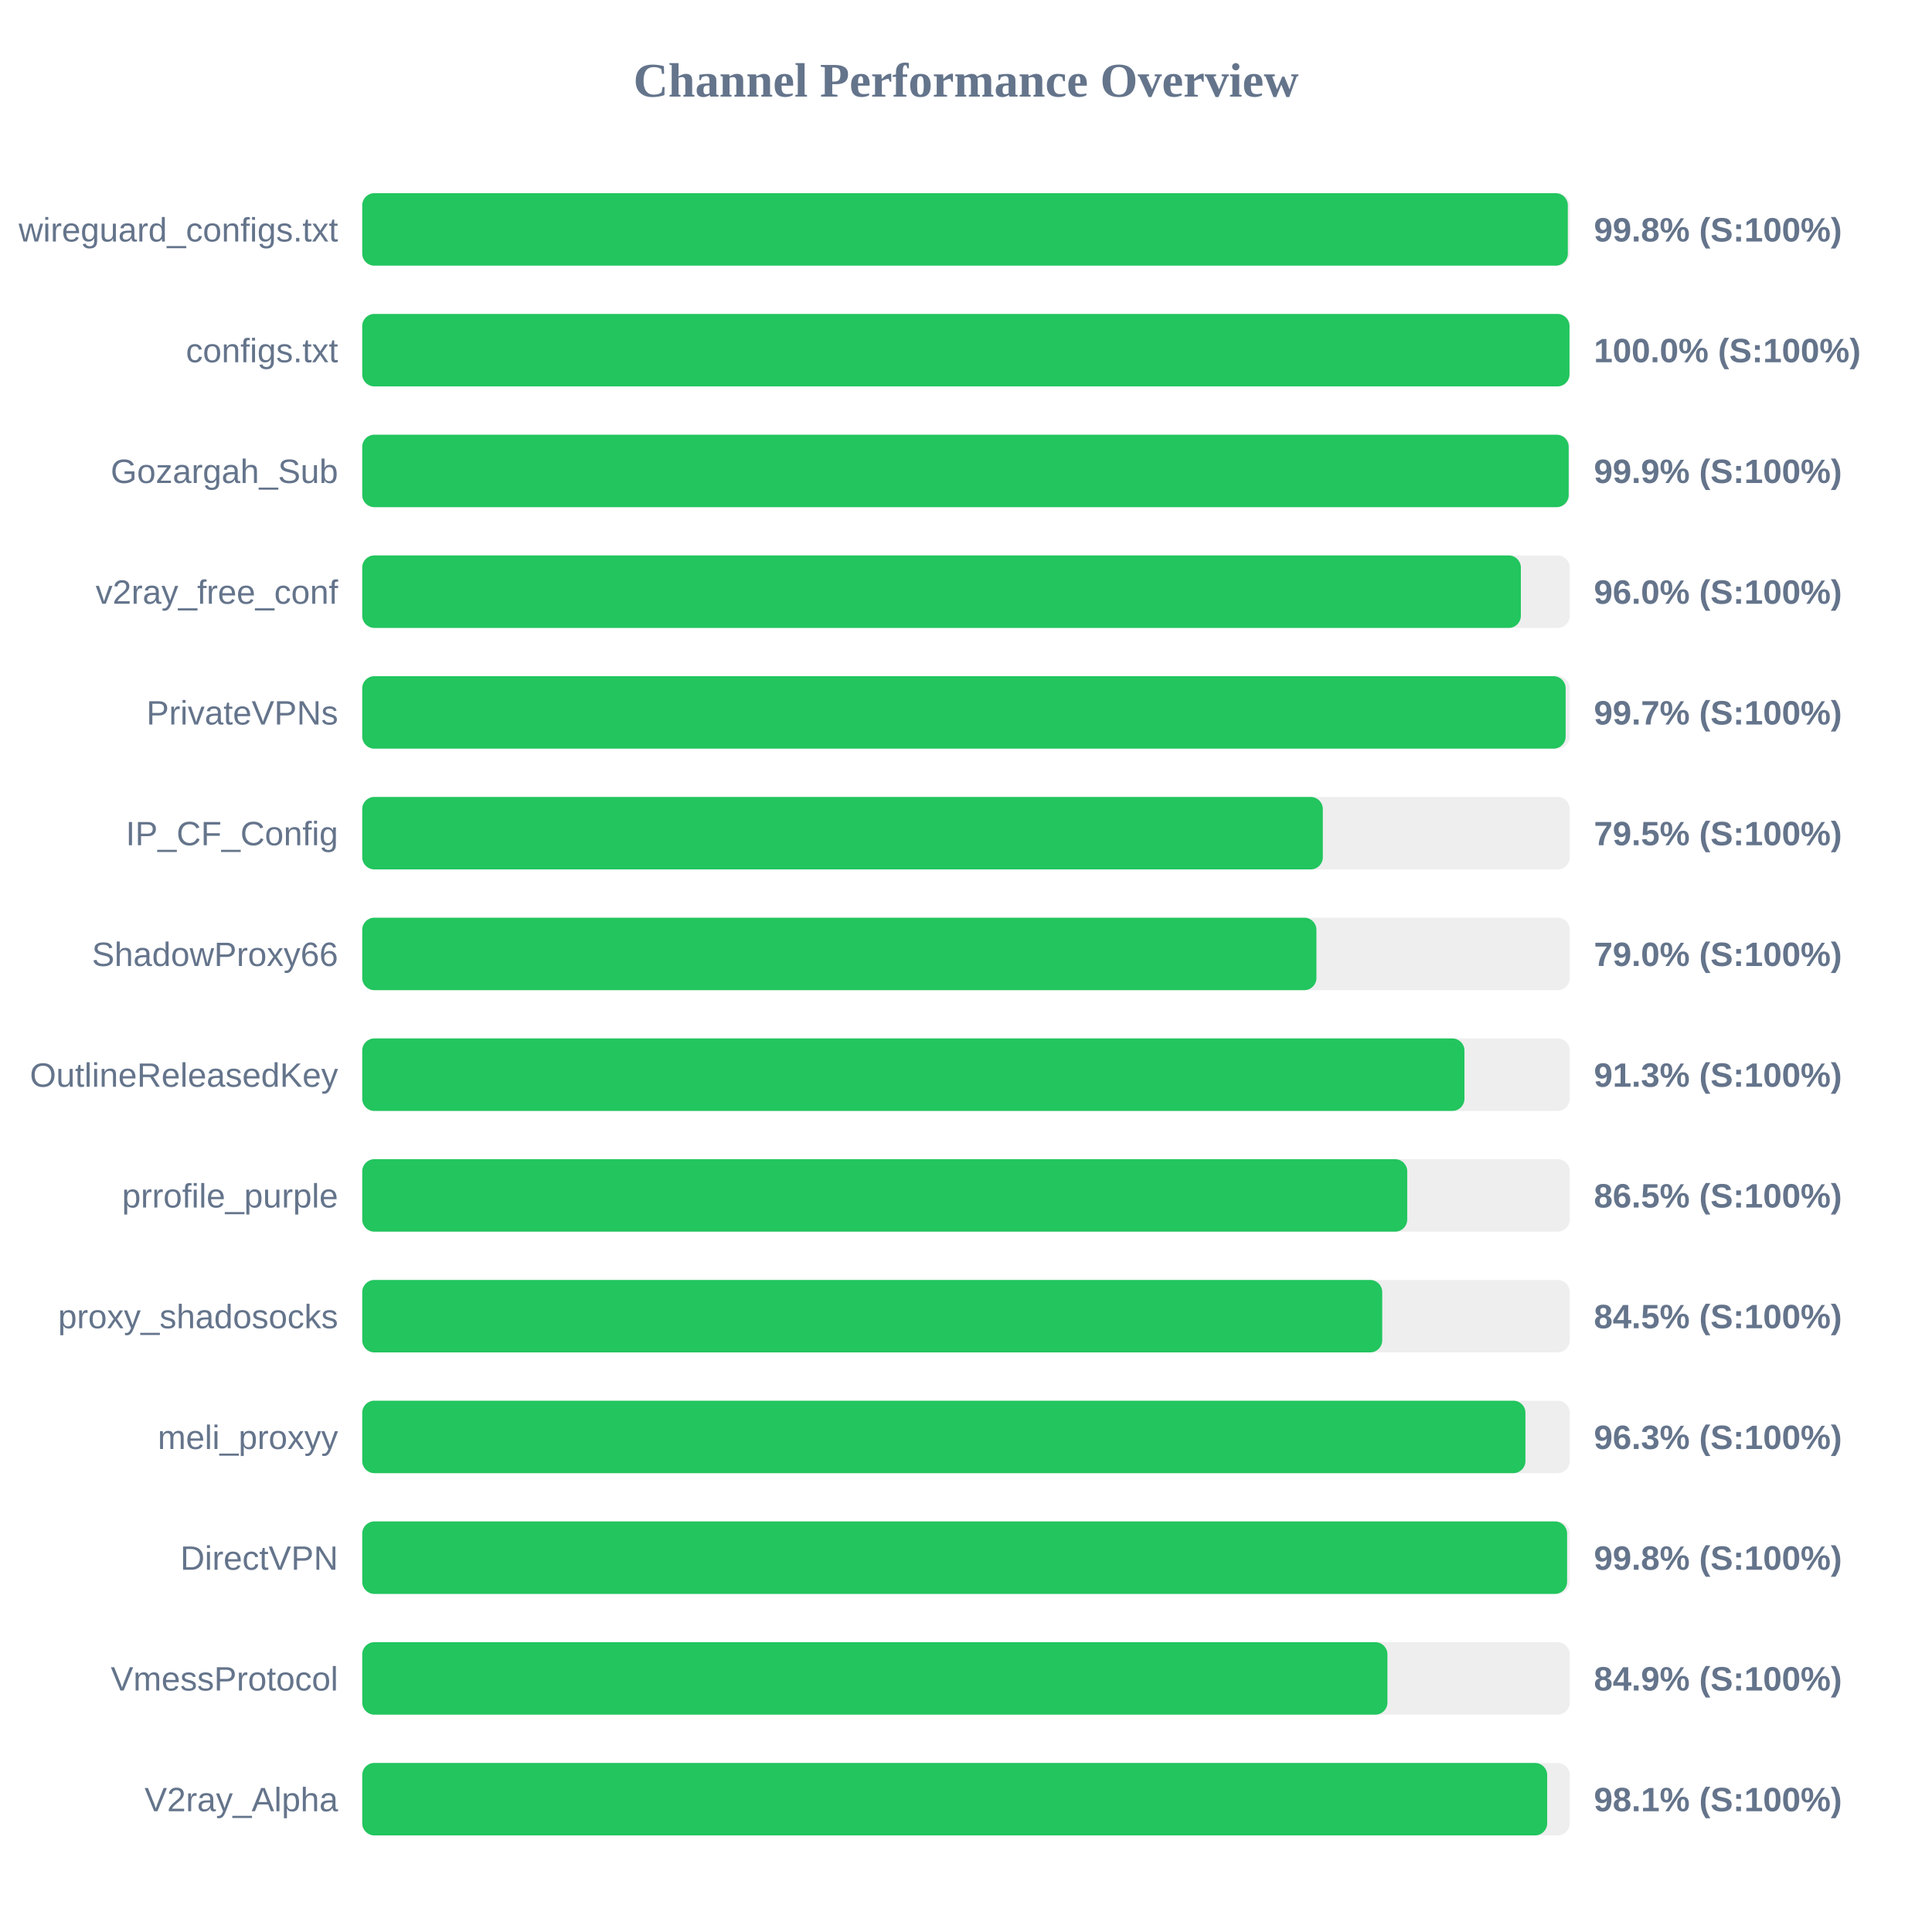
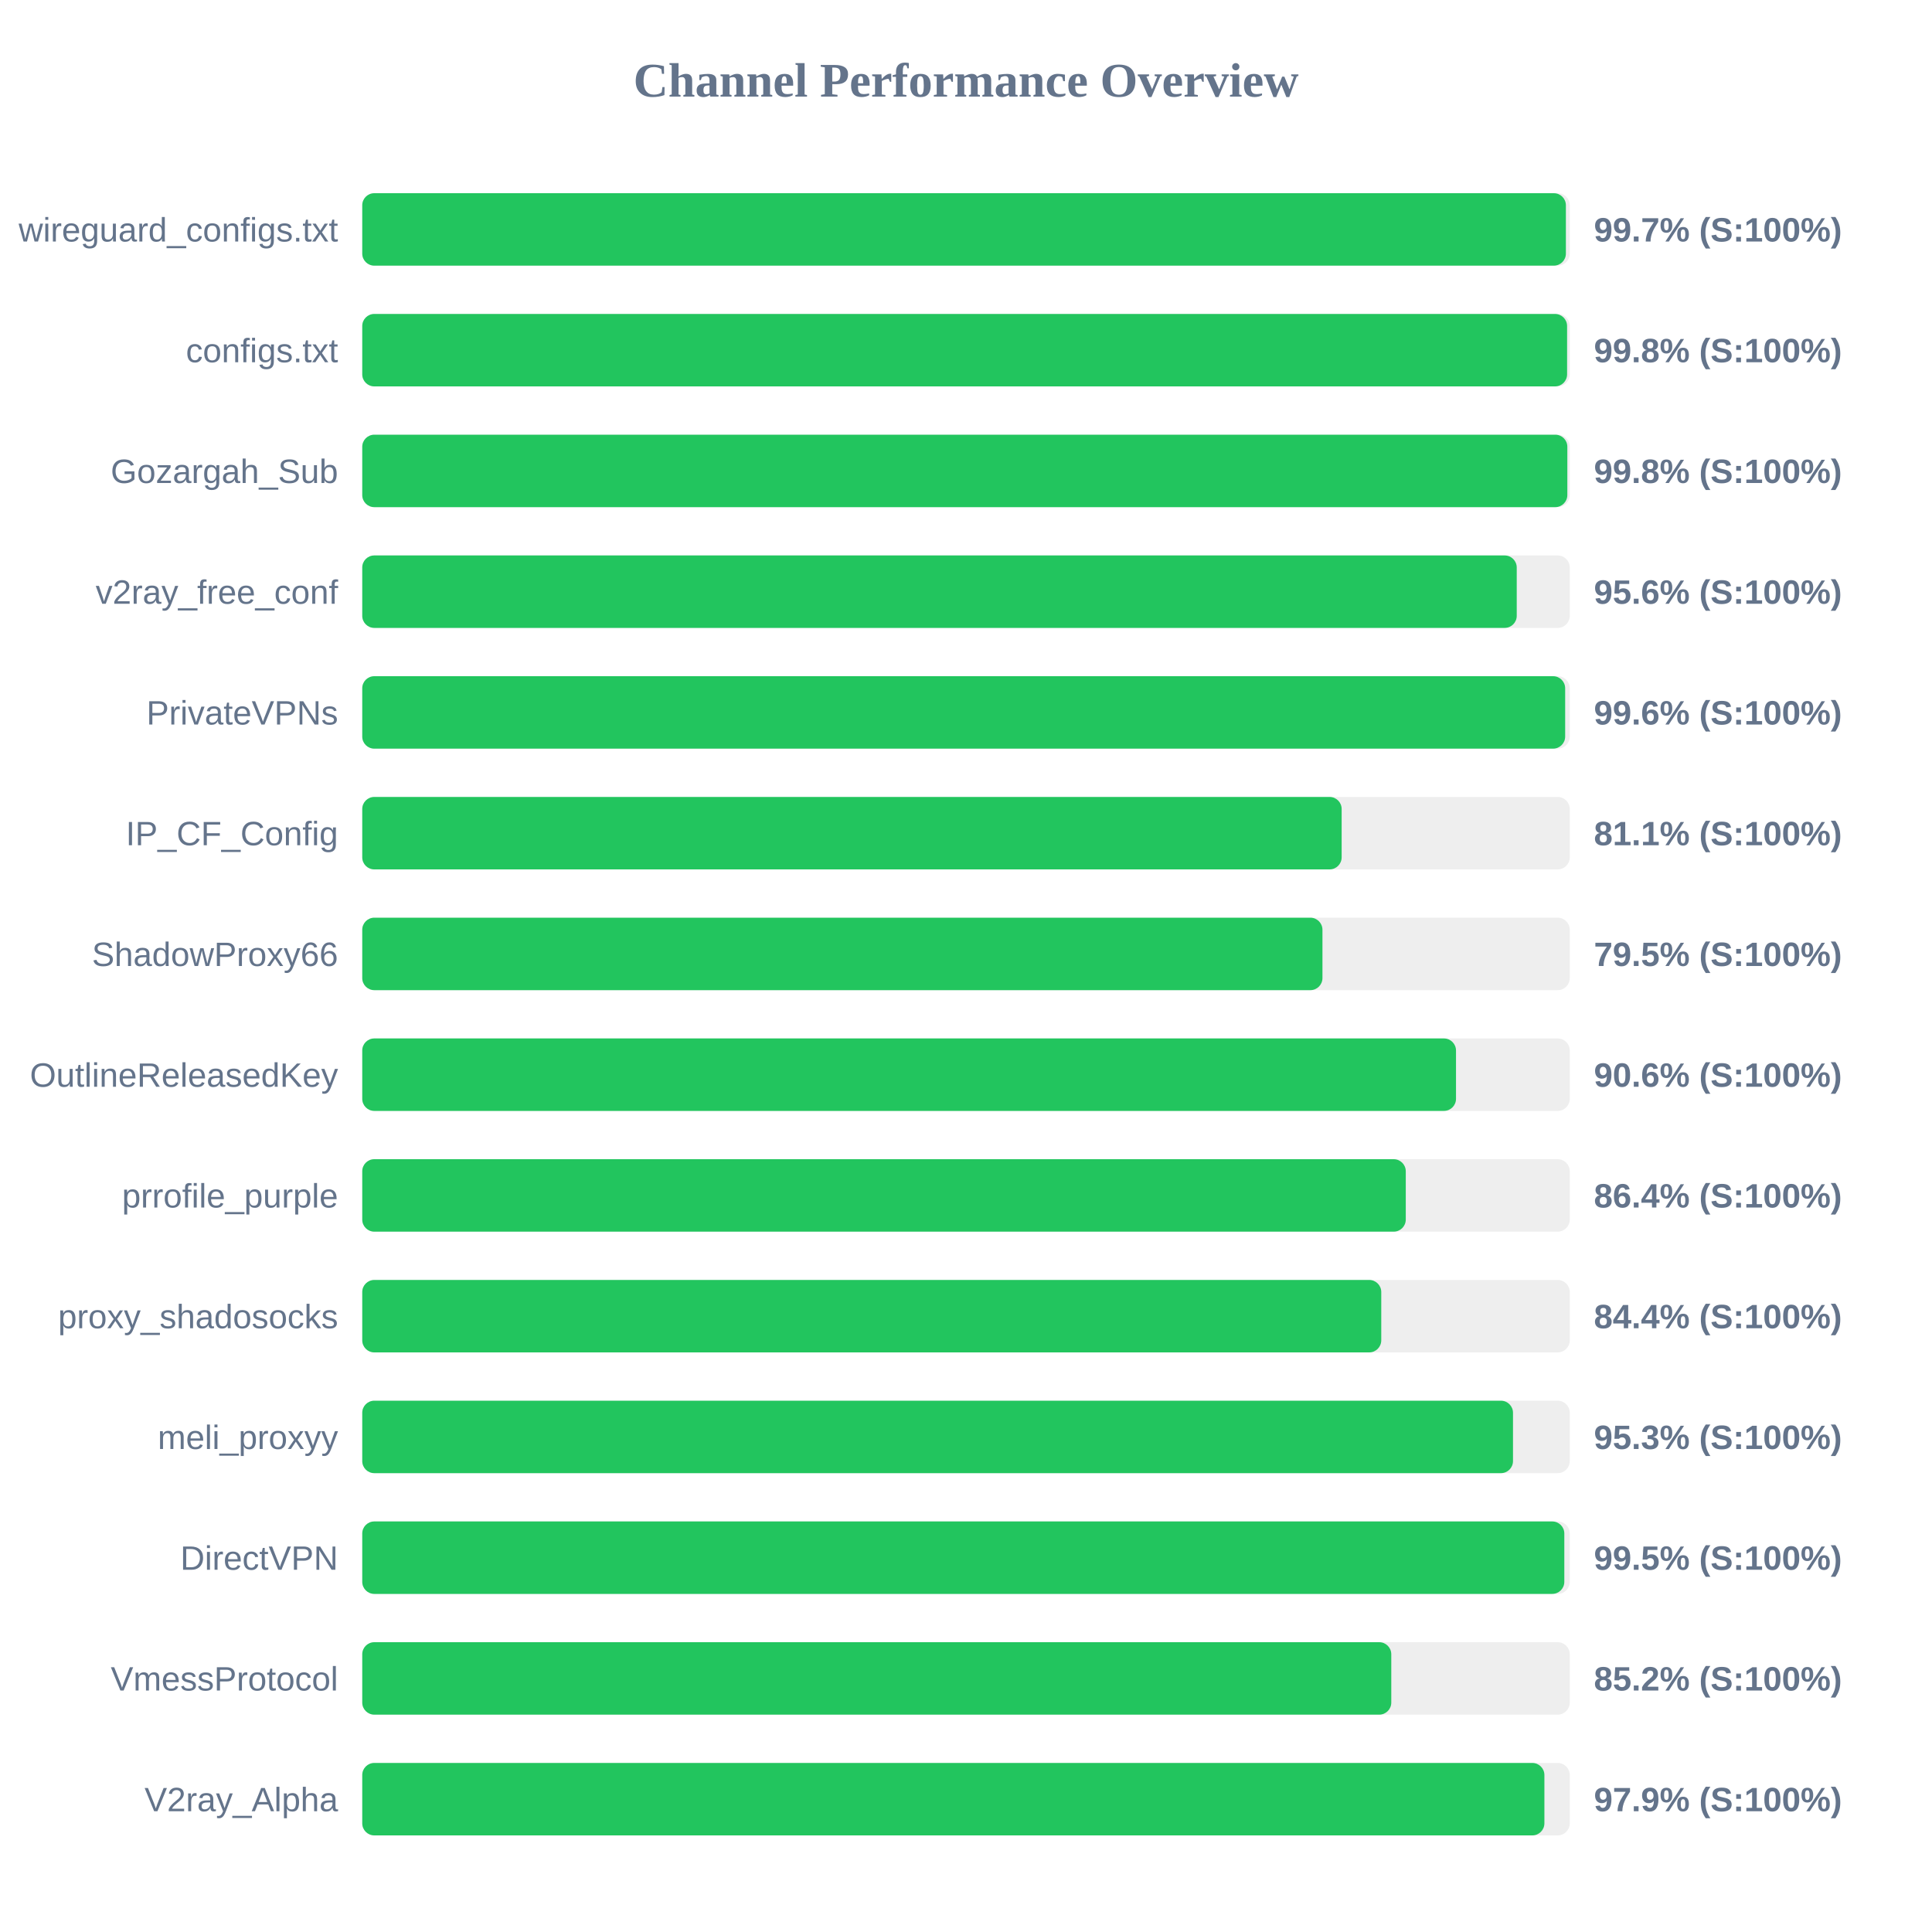
<svg xmlns="http://www.w3.org/2000/svg" width="800" height="800" version="1.1">
  <style>
        .row { font: 14px Arial; fill: #64748b; }
        .score { font: bold 14px Arial; fill: #64748b; }
    </style>
  <text x="400" y="40" text-anchor="middle" font-size="20px" font-weight="bold" fill="#64748b">Channel Performance Overview</text>
  <rect x="150" y="80" width="500" height="30" fill="#eee" rx="5" />
-   <rect x="150" y="80" width="499.2" height="30" fill="#22c55e" rx="5" />
+   <rect x="150" y="80" width="498.4" height="30" fill="#22c55e" rx="5" />
  <text x="140" y="100" text-anchor="end" class="row">wireguard_configs.txt</text>
-   <text x="660" y="100" text-anchor="start" class="score">99.8% (S:100%)</text>
+   <text x="660" y="100" text-anchor="start" class="score">99.7% (S:100%)</text>
  <rect x="150" y="130" width="500" height="30" fill="#eee" rx="5" />
-   <rect x="150" y="130" width="499.9" height="30" fill="#22c55e" rx="5" />
+   <rect x="150" y="130" width="498.9" height="30" fill="#22c55e" rx="5" />
  <text x="140" y="150" text-anchor="end" class="row">configs.txt</text>
-   <text x="660" y="150" text-anchor="start" class="score">100.0% (S:100%)</text>
+   <text x="660" y="150" text-anchor="start" class="score">99.8% (S:100%)</text>
  <rect x="150" y="180" width="500" height="30" fill="#eee" rx="5" />
-   <rect x="150" y="180" width="499.55" height="30" fill="#22c55e" rx="5" />
+   <rect x="150" y="180" width="499.0" height="30" fill="#22c55e" rx="5" />
  <text x="140" y="200" text-anchor="end" class="row">Gozargah_Sub</text>
-   <text x="660" y="200" text-anchor="start" class="score">99.9% (S:100%)</text>
+   <text x="660" y="200" text-anchor="start" class="score">99.8% (S:100%)</text>
  <rect x="150" y="230" width="500" height="30" fill="#eee" rx="5" />
-   <rect x="150" y="230" width="479.75" height="30" fill="#22c55e" rx="5" />
+   <rect x="150" y="230" width="478.05" height="30" fill="#22c55e" rx="5" />
  <text x="140" y="250" text-anchor="end" class="row">v2ray_free_conf</text>
-   <text x="660" y="250" text-anchor="start" class="score">96.0% (S:100%)</text>
+   <text x="660" y="250" text-anchor="start" class="score">95.6% (S:100%)</text>
  <rect x="150" y="280" width="500" height="30" fill="#eee" rx="5" />
-   <rect x="150" y="280" width="498.3" height="30" fill="#22c55e" rx="5" />
+   <rect x="150" y="280" width="498.1" height="30" fill="#22c55e" rx="5" />
  <text x="140" y="300" text-anchor="end" class="row">PrivateVPNs</text>
-   <text x="660" y="300" text-anchor="start" class="score">99.7% (S:100%)</text>
+   <text x="660" y="300" text-anchor="start" class="score">99.6% (S:100%)</text>
  <rect x="150" y="330" width="500" height="30" fill="#eee" rx="5" />
-   <rect x="150" y="330" width="397.75" height="30" fill="#22c55e" rx="5" />
+   <rect x="150" y="330" width="405.55" height="30" fill="#22c55e" rx="5" />
  <text x="140" y="350" text-anchor="end" class="row">IP_CF_Config</text>
-   <text x="660" y="350" text-anchor="start" class="score">79.5% (S:100%)</text>
+   <text x="660" y="350" text-anchor="start" class="score">81.1% (S:100%)</text>
  <rect x="150" y="380" width="500" height="30" fill="#eee" rx="5" />
-   <rect x="150" y="380" width="395.1" height="30" fill="#22c55e" rx="5" />
+   <rect x="150" y="380" width="397.6" height="30" fill="#22c55e" rx="5" />
  <text x="140" y="400" text-anchor="end" class="row">ShadowProxy66</text>
-   <text x="660" y="400" text-anchor="start" class="score">79.0% (S:100%)</text>
+   <text x="660" y="400" text-anchor="start" class="score">79.5% (S:100%)</text>
  <rect x="150" y="430" width="500" height="30" fill="#eee" rx="5" />
-   <rect x="150" y="430" width="456.4" height="30" fill="#22c55e" rx="5" />
+   <rect x="150" y="430" width="452.9" height="30" fill="#22c55e" rx="5" />
  <text x="140" y="450" text-anchor="end" class="row">OutlineReleasedKey</text>
-   <text x="660" y="450" text-anchor="start" class="score">91.3% (S:100%)</text>
+   <text x="660" y="450" text-anchor="start" class="score">90.6% (S:100%)</text>
  <rect x="150" y="480" width="500" height="30" fill="#eee" rx="5" />
-   <rect x="150" y="480" width="432.7" height="30" fill="#22c55e" rx="5" />
+   <rect x="150" y="480" width="432.1" height="30" fill="#22c55e" rx="5" />
  <text x="140" y="500" text-anchor="end" class="row">prrofile_purple</text>
-   <text x="660" y="500" text-anchor="start" class="score">86.5% (S:100%)</text>
+   <text x="660" y="500" text-anchor="start" class="score">86.4% (S:100%)</text>
  <rect x="150" y="530" width="500" height="30" fill="#eee" rx="5" />
-   <rect x="150" y="530" width="422.35" height="30" fill="#22c55e" rx="5" />
+   <rect x="150" y="530" width="421.95" height="30" fill="#22c55e" rx="5" />
  <text x="140" y="550" text-anchor="end" class="row">proxy_shadosocks</text>
-   <text x="660" y="550" text-anchor="start" class="score">84.5% (S:100%)</text>
+   <text x="660" y="550" text-anchor="start" class="score">84.4% (S:100%)</text>
  <rect x="150" y="580" width="500" height="30" fill="#eee" rx="5" />
-   <rect x="150" y="580" width="481.65" height="30" fill="#22c55e" rx="5" />
+   <rect x="150" y="580" width="476.5" height="30" fill="#22c55e" rx="5" />
  <text x="140" y="600" text-anchor="end" class="row">meli_proxyy</text>
-   <text x="660" y="600" text-anchor="start" class="score">96.3% (S:100%)</text>
+   <text x="660" y="600" text-anchor="start" class="score">95.3% (S:100%)</text>
  <rect x="150" y="630" width="500" height="30" fill="#eee" rx="5" />
-   <rect x="150" y="630" width="498.9" height="30" fill="#22c55e" rx="5" />
+   <rect x="150" y="630" width="497.75" height="30" fill="#22c55e" rx="5" />
  <text x="140" y="650" text-anchor="end" class="row">DirectVPN</text>
-   <text x="660" y="650" text-anchor="start" class="score">99.8% (S:100%)</text>
+   <text x="660" y="650" text-anchor="start" class="score">99.5% (S:100%)</text>
  <rect x="150" y="680" width="500" height="30" fill="#eee" rx="5" />
-   <rect x="150" y="680" width="424.5" height="30" fill="#22c55e" rx="5" />
+   <rect x="150" y="680" width="426.1" height="30" fill="#22c55e" rx="5" />
  <text x="140" y="700" text-anchor="end" class="row">VmessProtocol</text>
-   <text x="660" y="700" text-anchor="start" class="score">84.9% (S:100%)</text>
+   <text x="660" y="700" text-anchor="start" class="score">85.2% (S:100%)</text>
  <rect x="150" y="730" width="500" height="30" fill="#eee" rx="5" />
-   <rect x="150" y="730" width="490.65" height="30" fill="#22c55e" rx="5" />
+   <rect x="150" y="730" width="489.5" height="30" fill="#22c55e" rx="5" />
  <text x="140" y="750" text-anchor="end" class="row">V2ray_Alpha</text>
-   <text x="660" y="750" text-anchor="start" class="score">98.1% (S:100%)</text>
+   <text x="660" y="750" text-anchor="start" class="score">97.9% (S:100%)</text>
</svg>
